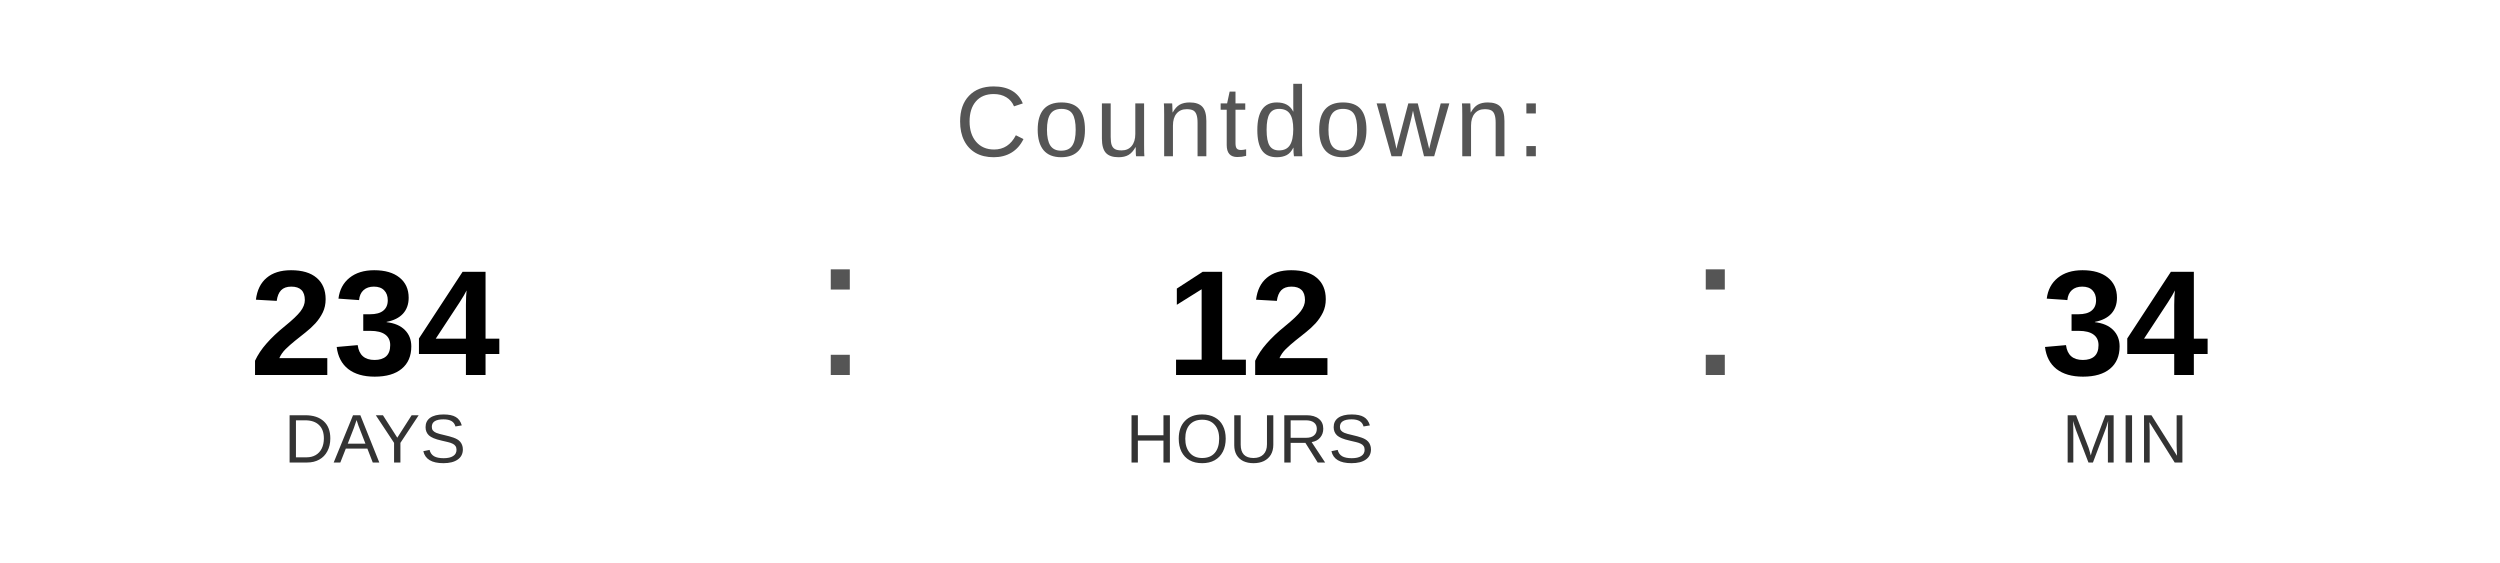
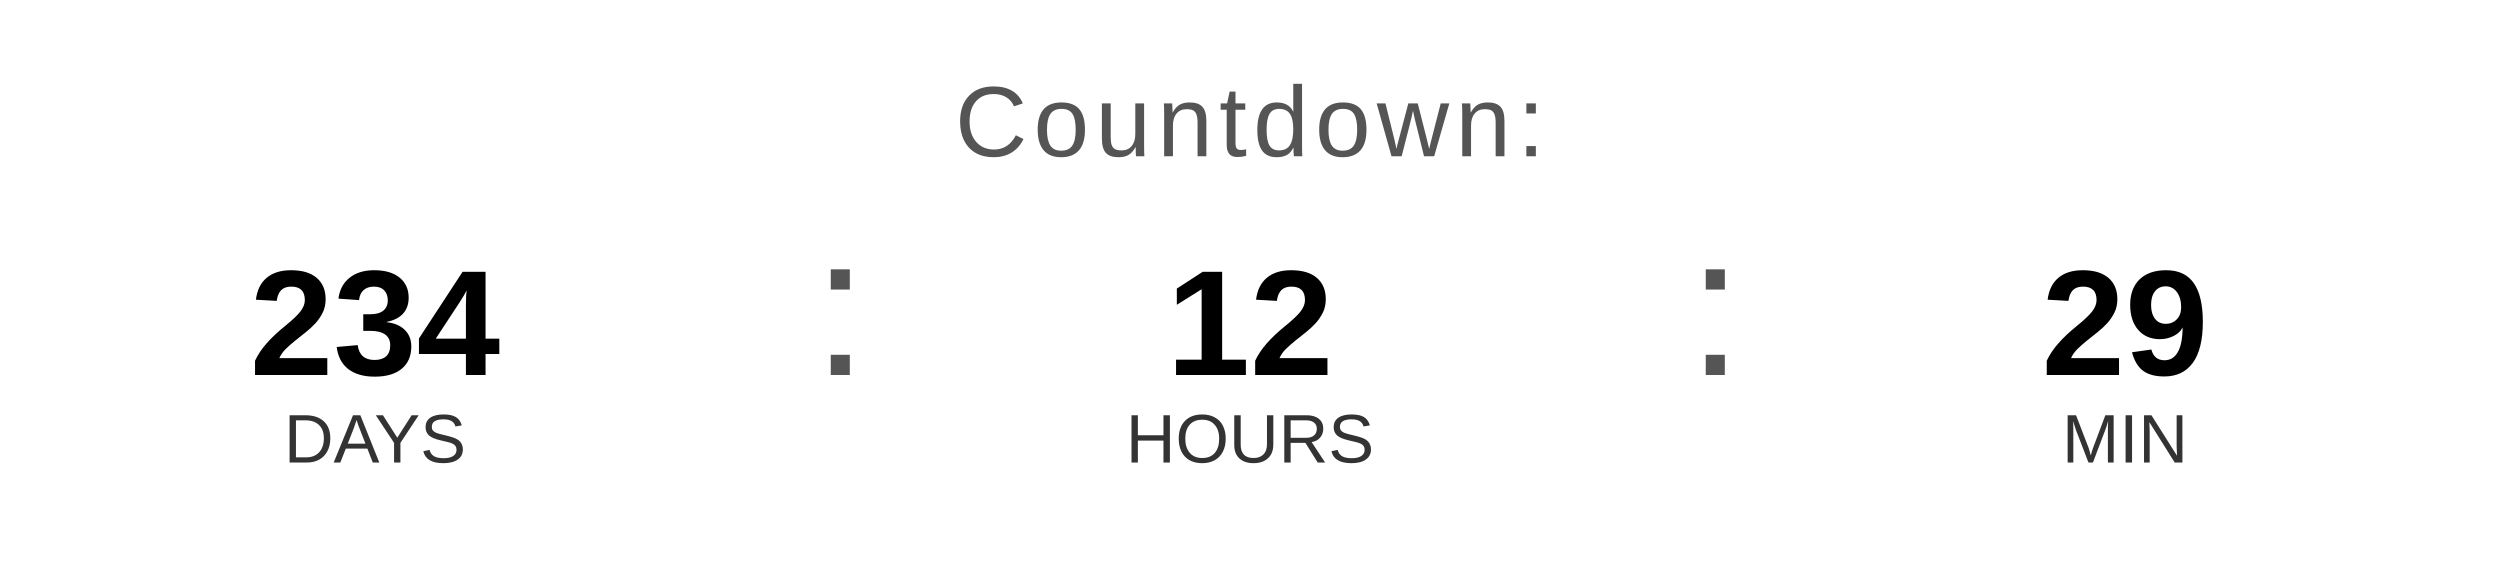
<svg xmlns="http://www.w3.org/2000/svg" width="400" height="90" viewBox="0 0 400 90">
  <text x="200" y="25" font-family="Arial, Helvetica, sans-serif" font-size="16" fill="#555555" text-anchor="middle" letter-spacing="1">
    Countdown:
  </text>
  <text x="60" y="60" font-family="Arial, Helvetica, sans-serif" font-size="24" font-weight="bold" fill="#000000" text-anchor="middle">234</text>
  <text x="60" y="74" font-family="Arial, Helvetica, sans-serif" font-size="11" fill="#333333" text-anchor="middle">DAYS</text>
  <text x="130" y="60" font-family="Arial, sans-serif" font-size="32" fill="#555555">:</text>
  <text x="200" y="60" font-family="Arial, Helvetica, sans-serif" font-size="24" font-weight="bold" fill="#000000" text-anchor="middle">12</text>
  <text x="200" y="74" font-family="Arial, Helvetica, sans-serif" font-size="11" fill="#333333" text-anchor="middle">HOURS</text>
  <text x="270" y="60" font-family="Arial, sans-serif" font-size="32" fill="#555555">:</text>
-   <text x="340" y="60" font-family="Arial, Helvetica, sans-serif" font-size="24" font-weight="bold" fill="#000000" text-anchor="middle">34</text>
+   <text x="340" y="60" font-family="Arial, Helvetica, sans-serif" font-size="24" font-weight="bold" fill="#000000" text-anchor="middle">29</text>
  <text x="340" y="74" font-family="Arial, Helvetica, sans-serif" font-size="11" fill="#333333" text-anchor="middle">MIN</text>
</svg>
